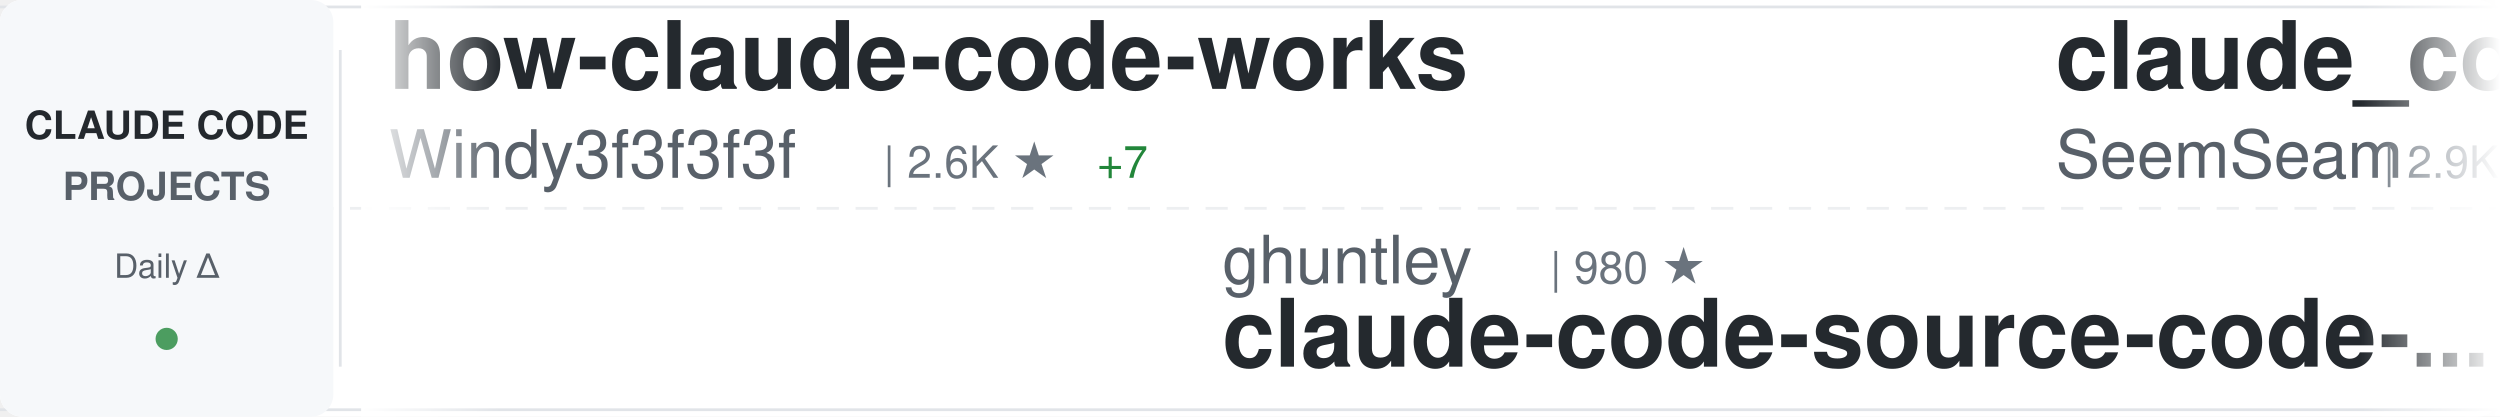
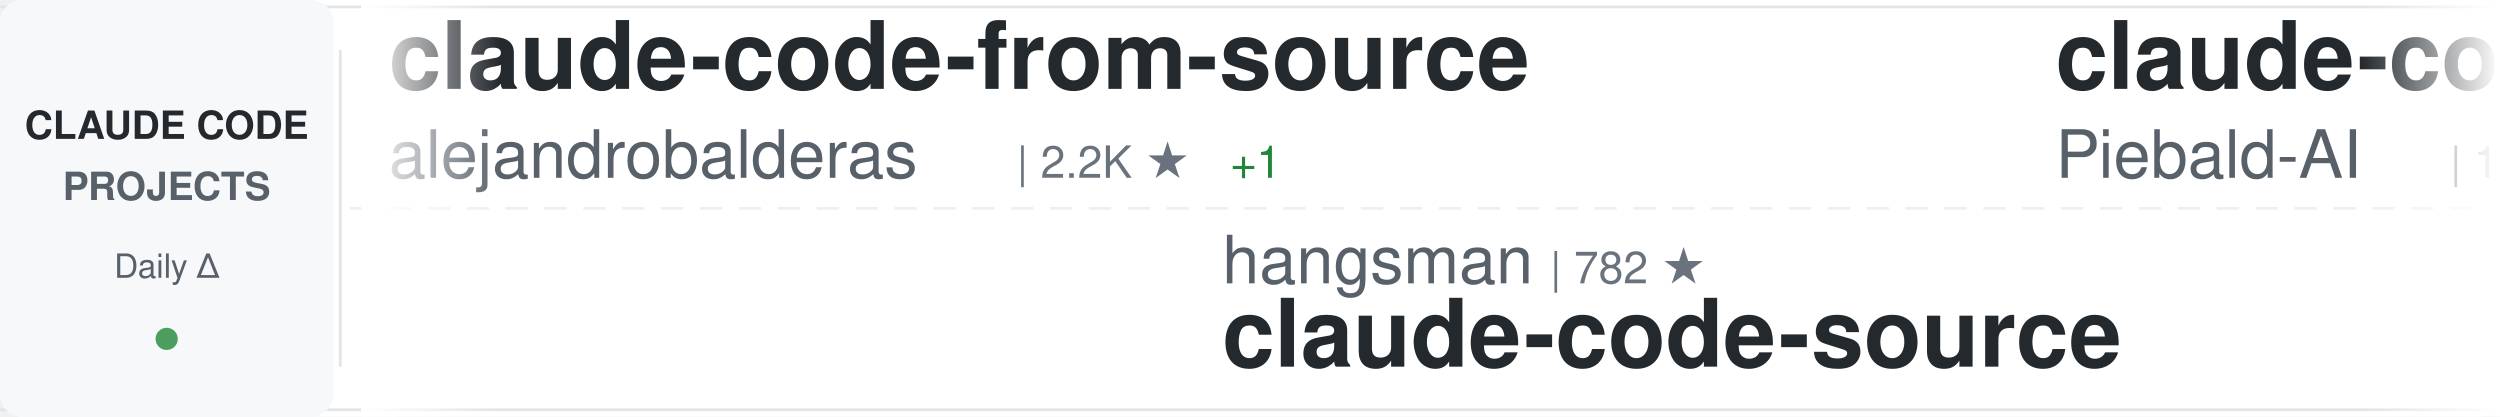
<svg xmlns="http://www.w3.org/2000/svg" width="900" height="150">
  <defs>
    <linearGradient id="awesomeLeftFade" x1="0%" y1="0%" x2="100%" y2="0%">
      <stop offset="0%" style="stop-color:#ffffff;stop-opacity:1" />
      <stop offset="100%" style="stop-color:#ffffff;stop-opacity:0" />
    </linearGradient>
    <linearGradient id="awesomeRightFade" x1="0%" y1="0%" x2="100%" y2="0%">
      <stop offset="0%" style="stop-color:#ffffff;stop-opacity:0" />
      <stop offset="100%" style="stop-color:#ffffff;stop-opacity:1" />
    </linearGradient>
  </defs>
  <rect width="900" height="150" fill="#ffffff" rx="8" />
  <rect x="0" y="2" width="900" height="1" fill="#e1e4e8" />
  <rect x="0" y="147" width="900" height="1" fill="#e1e4e8" />
  <line x1="0" y1="75" x2="900" y2="75" stroke="#e1e4e8" stroke-width="1" stroke-dasharray="8 6" opacity="0.6" />
  <rect x="0" y="0" width="120" height="150" fill="#f6f8fa" rx="8" />
  <text x="60" y="50" font-family="-apple-system, BlinkMacSystemFont, 'Segoe UI', Helvetica, Arial, sans-serif" font-size="14" font-weight="600" fill="#24292e" text-anchor="middle">CLAUDE CODE</text>
  <text x="60" y="72" font-family="-apple-system, BlinkMacSystemFont, 'Segoe UI', Helvetica, Arial, sans-serif" font-size="14" font-weight="600" fill="#586069" text-anchor="middle">PROJECTS</text>
  <text x="60" y="100" font-family="-apple-system, BlinkMacSystemFont, 'Segoe UI', Helvetica, Arial, sans-serif" font-size="12" font-weight="500" fill="#586069" text-anchor="middle">Daily Δ</text>
  <circle cx="60" cy="122" r="4" fill="#22863a" opacity="0.8" />
  <rect x="122" y="18" width="1" height="114" fill="#e1e4e8" />
  <clipPath id="awesomeTickerClip">
    <rect x="130" y="0" width="770" height="150" />
  </clipPath>
  <g clip-path="url(#awesomeTickerClip)">
    <g id="awesomeTickerItems">
      <animateTransform attributeName="transform" attributeType="XML" type="translate" from="0 0" to="-3000 0" dur="54s" repeatCount="indefinite" />
      <g transform="translate(0, 0)">
-         <text x="140" y="32" font-family="-apple-system, BlinkMacSystemFont, 'Segoe UI', Helvetica, Arial, sans-serif" font-size="34" font-weight="600" fill="#24292e">how-claude-code-works</text>
-         <text x="140" y="64" font-family="-apple-system, BlinkMacSystemFont, 'Segoe UI', Helvetica, Arial, sans-serif" font-size="24" font-weight="400" fill="#586069">Windy3f3f3f3f</text>
-         <text x="318" y="64" font-family="-apple-system, BlinkMacSystemFont, 'Segoe UI', Helvetica, Arial, sans-serif" font-size="16" font-weight="500" fill="#6a737d">| 2.6K ★</text>
-         <text x="395" y="64" font-family="-apple-system, BlinkMacSystemFont, 'Segoe UI', Helvetica, Arial, sans-serif" font-size="16" font-weight="500" fill="#22863a"> +7</text>
+         <text x="140" y="32" font-family="-apple-system, BlinkMacSystemFont, 'Segoe UI', Helvetica, Arial, sans-serif" font-size="34" font-weight="600" fill="#24292e">claude-code-from-source</text>
+         <text x="140" y="64" font-family="-apple-system, BlinkMacSystemFont, 'Segoe UI', Helvetica, Arial, sans-serif" font-size="24" font-weight="400" fill="#586069">alejandrobalderas</text>
+         <text x="366" y="64" font-family="-apple-system, BlinkMacSystemFont, 'Segoe UI', Helvetica, Arial, sans-serif" font-size="16" font-weight="500" fill="#6a737d">| 2.2K ★</text>
+         <text x="443" y="64" font-family="-apple-system, BlinkMacSystemFont, 'Segoe UI', Helvetica, Arial, sans-serif" font-size="16" font-weight="500" fill="#22863a"> +1</text>
      </g>
      <g transform="translate(300, 0)">
-         <text x="140" y="102" font-family="-apple-system, BlinkMacSystemFont, 'Segoe UI', Helvetica, Arial, sans-serif" font-size="24" font-weight="400" fill="#586069">ghuntley</text>
-         <text x="258" y="102" font-family="-apple-system, BlinkMacSystemFont, 'Segoe UI', Helvetica, Arial, sans-serif" font-size="16" font-weight="500" fill="#6a737d">| 980 ★</text>
-         <text x="140" y="132" font-family="-apple-system, BlinkMacSystemFont, 'Segoe UI', Helvetica, Arial, sans-serif" font-size="34" font-weight="600" fill="#24292e">claude-code-source-code-...</text>
+         <text x="140" y="102" font-family="-apple-system, BlinkMacSystemFont, 'Segoe UI', Helvetica, Arial, sans-serif" font-size="24" font-weight="400" fill="#586069">hangsman</text>
+         <text x="258" y="102" font-family="-apple-system, BlinkMacSystemFont, 'Segoe UI', Helvetica, Arial, sans-serif" font-size="16" font-weight="500" fill="#6a737d">| 782 ★</text>
+         <text x="140" y="132" font-family="-apple-system, BlinkMacSystemFont, 'Segoe UI', Helvetica, Arial, sans-serif" font-size="34" font-weight="600" fill="#24292e">claude-code-source</text>
      </g>
      <g transform="translate(600, 0)">
-         <text x="140" y="32" font-family="-apple-system, BlinkMacSystemFont, 'Segoe UI', Helvetica, Arial, sans-serif" font-size="34" font-weight="600" fill="#24292e">claude_codex_bridge</text>
-         <text x="140" y="64" font-family="-apple-system, BlinkMacSystemFont, 'Segoe UI', Helvetica, Arial, sans-serif" font-size="24" font-weight="400" fill="#586069">SeemSeam</text>
-         <text x="258" y="64" font-family="-apple-system, BlinkMacSystemFont, 'Segoe UI', Helvetica, Arial, sans-serif" font-size="16" font-weight="500" fill="#6a737d">| 2.9K ★</text>
-         <text x="335" y="64" font-family="-apple-system, BlinkMacSystemFont, 'Segoe UI', Helvetica, Arial, sans-serif" font-size="16" font-weight="500" fill="#22863a"> +10</text>
+         <text x="140" y="32" font-family="-apple-system, BlinkMacSystemFont, 'Segoe UI', Helvetica, Arial, sans-serif" font-size="34" font-weight="600" fill="#24292e">claude-code-system-promp...</text>
+         <text x="140" y="64" font-family="-apple-system, BlinkMacSystemFont, 'Segoe UI', Helvetica, Arial, sans-serif" font-size="24" font-weight="400" fill="#586069">Piebald-AI</text>
+         <text x="282" y="64" font-family="-apple-system, BlinkMacSystemFont, 'Segoe UI', Helvetica, Arial, sans-serif" font-size="16" font-weight="500" fill="#6a737d">| 10.8K ★</text>
+         <text x="368" y="64" font-family="-apple-system, BlinkMacSystemFont, 'Segoe UI', Helvetica, Arial, sans-serif" font-size="16" font-weight="500" fill="#22863a"> +24</text>
      </g>
      <g transform="translate(900, 0)">
-         <text x="140" y="102" font-family="-apple-system, BlinkMacSystemFont, 'Segoe UI', Helvetica, Arial, sans-serif" font-size="24" font-weight="400" fill="#586069">Pimzino</text>
-         <text x="246" y="102" font-family="-apple-system, BlinkMacSystemFont, 'Segoe UI', Helvetica, Arial, sans-serif" font-size="16" font-weight="500" fill="#6a737d">| 3.8K ★</text>
-         <text x="323" y="102" font-family="-apple-system, BlinkMacSystemFont, 'Segoe UI', Helvetica, Arial, sans-serif" font-size="16" font-weight="500" fill="#22863a"> +1</text>
-         <text x="140" y="132" font-family="-apple-system, BlinkMacSystemFont, 'Segoe UI', Helvetica, Arial, sans-serif" font-size="34" font-weight="600" fill="#24292e">claude-code-spec-workflo...</text>
+         <text x="140" y="102" font-family="-apple-system, BlinkMacSystemFont, 'Segoe UI', Helvetica, Arial, sans-serif" font-size="24" font-weight="400" fill="#586069">AICoderTudou</text>
+         <text x="306" y="102" font-family="-apple-system, BlinkMacSystemFont, 'Segoe UI', Helvetica, Arial, sans-serif" font-size="16" font-weight="500" fill="#6a737d">| 500 ★</text>
+         <text x="140" y="132" font-family="-apple-system, BlinkMacSystemFont, 'Segoe UI', Helvetica, Arial, sans-serif" font-size="34" font-weight="600" fill="#24292e">claude-code-tudou</text>
      </g>
      <g transform="translate(1200, 0)">
-         <text x="140" y="32" font-family="-apple-system, BlinkMacSystemFont, 'Segoe UI', Helvetica, Arial, sans-serif" font-size="34" font-weight="600" fill="#24292e">Claude-Code-Game-Studios</text>
-         <text x="140" y="64" font-family="-apple-system, BlinkMacSystemFont, 'Segoe UI', Helvetica, Arial, sans-serif" font-size="24" font-weight="400" fill="#586069">Donchitos</text>
-         <text x="270" y="64" font-family="-apple-system, BlinkMacSystemFont, 'Segoe UI', Helvetica, Arial, sans-serif" font-size="16" font-weight="500" fill="#6a737d">| 20.9K ★</text>
-         <text x="356" y="64" font-family="-apple-system, BlinkMacSystemFont, 'Segoe UI', Helvetica, Arial, sans-serif" font-size="16" font-weight="500" fill="#22863a"> +93</text>
+         <text x="140" y="32" font-family="-apple-system, BlinkMacSystemFont, 'Segoe UI', Helvetica, Arial, sans-serif" font-size="34" font-weight="600" fill="#24292e">claude-code-book</text>
+         <text x="140" y="64" font-family="-apple-system, BlinkMacSystemFont, 'Segoe UI', Helvetica, Arial, sans-serif" font-size="24" font-weight="400" fill="#586069">lintsinghua</text>
+         <text x="294" y="64" font-family="-apple-system, BlinkMacSystemFont, 'Segoe UI', Helvetica, Arial, sans-serif" font-size="16" font-weight="500" fill="#6a737d">| 3.6K ★</text>
+         <text x="371" y="64" font-family="-apple-system, BlinkMacSystemFont, 'Segoe UI', Helvetica, Arial, sans-serif" font-size="16" font-weight="500" fill="#22863a"> +8</text>
      </g>
      <g transform="translate(1500, 0)">
-         <text x="140" y="102" font-family="-apple-system, BlinkMacSystemFont, 'Segoe UI', Helvetica, Arial, sans-serif" font-size="24" font-weight="400" fill="#586069">chauncygu</text>
-         <text x="270" y="102" font-family="-apple-system, BlinkMacSystemFont, 'Segoe UI', Helvetica, Arial, sans-serif" font-size="16" font-weight="500" fill="#6a737d">| 2.6K ★</text>
-         <text x="347" y="102" font-family="-apple-system, BlinkMacSystemFont, 'Segoe UI', Helvetica, Arial, sans-serif" font-size="16" font-weight="500" fill="#22863a"> +4</text>
-         <text x="140" y="132" font-family="-apple-system, BlinkMacSystemFont, 'Segoe UI', Helvetica, Arial, sans-serif" font-size="34" font-weight="600" fill="#24292e">collection-claude-code-s...</text>
+         <text x="140" y="102" font-family="-apple-system, BlinkMacSystemFont, 'Segoe UI', Helvetica, Arial, sans-serif" font-size="24" font-weight="400" fill="#586069">Alishahryar1</text>
+         <text x="306" y="102" font-family="-apple-system, BlinkMacSystemFont, 'Segoe UI', Helvetica, Arial, sans-serif" font-size="16" font-weight="500" fill="#6a737d">| 32.6K ★</text>
+         <text x="392" y="102" font-family="-apple-system, BlinkMacSystemFont, 'Segoe UI', Helvetica, Arial, sans-serif" font-size="16" font-weight="500" fill="#22863a"> +201</text>
+         <text x="140" y="132" font-family="-apple-system, BlinkMacSystemFont, 'Segoe UI', Helvetica, Arial, sans-serif" font-size="34" font-weight="600" fill="#24292e">free-claude-code</text>
      </g>
      <g transform="translate(1800, 0)">
-         <text x="140" y="32" font-family="-apple-system, BlinkMacSystemFont, 'Segoe UI', Helvetica, Arial, sans-serif" font-size="34" font-weight="600" fill="#24292e">claude-code-my-workflow</text>
-         <text x="140" y="64" font-family="-apple-system, BlinkMacSystemFont, 'Segoe UI', Helvetica, Arial, sans-serif" font-size="24" font-weight="400" fill="#586069">pedrohcgs</text>
-         <text x="270" y="64" font-family="-apple-system, BlinkMacSystemFont, 'Segoe UI', Helvetica, Arial, sans-serif" font-size="16" font-weight="500" fill="#6a737d">| 1.2K ★</text>
-         <text x="347" y="64" font-family="-apple-system, BlinkMacSystemFont, 'Segoe UI', Helvetica, Arial, sans-serif" font-size="16" font-weight="500" fill="#22863a"> +6</text>
+         <text x="140" y="32" font-family="-apple-system, BlinkMacSystemFont, 'Segoe UI', Helvetica, Arial, sans-serif" font-size="34" font-weight="600" fill="#24292e">claude-code-settings</text>
+         <text x="140" y="64" font-family="-apple-system, BlinkMacSystemFont, 'Segoe UI', Helvetica, Arial, sans-serif" font-size="24" font-weight="400" fill="#586069">feiskyer</text>
+         <text x="258" y="64" font-family="-apple-system, BlinkMacSystemFont, 'Segoe UI', Helvetica, Arial, sans-serif" font-size="16" font-weight="500" fill="#6a737d">| 1.5K ★</text>
+         <text x="335" y="64" font-family="-apple-system, BlinkMacSystemFont, 'Segoe UI', Helvetica, Arial, sans-serif" font-size="16" font-weight="500" fill="#22863a"> +1</text>
      </g>
      <g transform="translate(2100, 0)">
-         <text x="140" y="102" font-family="-apple-system, BlinkMacSystemFont, 'Segoe UI', Helvetica, Arial, sans-serif" font-size="24" font-weight="400" fill="#586069">zstmfhy</text>
-         <text x="246" y="102" font-family="-apple-system, BlinkMacSystemFont, 'Segoe UI', Helvetica, Arial, sans-serif" font-size="16" font-weight="500" fill="#6a737d">| 190 ★</text>
-         <text x="140" y="132" font-family="-apple-system, BlinkMacSystemFont, 'Segoe UI', Helvetica, Arial, sans-serif" font-size="34" font-weight="600" fill="#24292e">Claude-code</text>
+         <text x="140" y="102" font-family="-apple-system, BlinkMacSystemFont, 'Segoe UI', Helvetica, Arial, sans-serif" font-size="24" font-weight="400" fill="#586069">sugyan</text>
+         <text x="234" y="102" font-family="-apple-system, BlinkMacSystemFont, 'Segoe UI', Helvetica, Arial, sans-serif" font-size="16" font-weight="500" fill="#6a737d">| 1.1K ★</text>
+         <text x="140" y="132" font-family="-apple-system, BlinkMacSystemFont, 'Segoe UI', Helvetica, Arial, sans-serif" font-size="34" font-weight="600" fill="#24292e">claude-code-webui</text>
      </g>
      <g transform="translate(2400, 0)">
-         <text x="140" y="32" font-family="-apple-system, BlinkMacSystemFont, 'Segoe UI', Helvetica, Arial, sans-serif" font-size="34" font-weight="600" fill="#24292e">Claude-code</text>
-         <text x="140" y="64" font-family="-apple-system, BlinkMacSystemFont, 'Segoe UI', Helvetica, Arial, sans-serif" font-size="24" font-weight="400" fill="#586069">fazxes</text>
-         <text x="234" y="64" font-family="-apple-system, BlinkMacSystemFont, 'Segoe UI', Helvetica, Arial, sans-serif" font-size="16" font-weight="500" fill="#6a737d">| 219 ★</text>
+         <text x="140" y="32" font-family="-apple-system, BlinkMacSystemFont, 'Segoe UI', Helvetica, Arial, sans-serif" font-size="34" font-weight="600" fill="#24292e">claude-code-cli</text>
+         <text x="140" y="64" font-family="-apple-system, BlinkMacSystemFont, 'Segoe UI', Helvetica, Arial, sans-serif" font-size="24" font-weight="400" fill="#586069">huangserva</text>
+         <text x="282" y="64" font-family="-apple-system, BlinkMacSystemFont, 'Segoe UI', Helvetica, Arial, sans-serif" font-size="16" font-weight="500" fill="#6a737d">| 597 ★</text>
      </g>
      <g transform="translate(2700, 0)">
-         <text x="140" y="102" font-family="-apple-system, BlinkMacSystemFont, 'Segoe UI', Helvetica, Arial, sans-serif" font-size="24" font-weight="400" fill="#586069">RichardAtCT</text>
-         <text x="294" y="102" font-family="-apple-system, BlinkMacSystemFont, 'Segoe UI', Helvetica, Arial, sans-serif" font-size="16" font-weight="500" fill="#6a737d">| 2.7K ★</text>
-         <text x="371" y="102" font-family="-apple-system, BlinkMacSystemFont, 'Segoe UI', Helvetica, Arial, sans-serif" font-size="16" font-weight="500" fill="#22863a"> +3</text>
-         <text x="140" y="132" font-family="-apple-system, BlinkMacSystemFont, 'Segoe UI', Helvetica, Arial, sans-serif" font-size="34" font-weight="600" fill="#24292e">claude-code-telegram</text>
+         <text x="140" y="102" font-family="-apple-system, BlinkMacSystemFont, 'Segoe UI', Helvetica, Arial, sans-serif" font-size="24" font-weight="400" fill="#586069">ChrisWiles</text>
+         <text x="282" y="102" font-family="-apple-system, BlinkMacSystemFont, 'Segoe UI', Helvetica, Arial, sans-serif" font-size="16" font-weight="500" fill="#6a737d">| 5.9K ★</text>
+         <text x="359" y="102" font-family="-apple-system, BlinkMacSystemFont, 'Segoe UI', Helvetica, Arial, sans-serif" font-size="16" font-weight="500" fill="#22863a"> +3</text>
+         <text x="140" y="132" font-family="-apple-system, BlinkMacSystemFont, 'Segoe UI', Helvetica, Arial, sans-serif" font-size="34" font-weight="600" fill="#24292e">claude-code-showcase</text>
      </g>
      <g transform="translate(3000, 0)">
-         <text x="140" y="32" font-family="-apple-system, BlinkMacSystemFont, 'Segoe UI', Helvetica, Arial, sans-serif" font-size="34" font-weight="600" fill="#24292e">how-claude-code-works</text>
-         <text x="140" y="64" font-family="-apple-system, BlinkMacSystemFont, 'Segoe UI', Helvetica, Arial, sans-serif" font-size="24" font-weight="400" fill="#586069">Windy3f3f3f3f</text>
-         <text x="318" y="64" font-family="-apple-system, BlinkMacSystemFont, 'Segoe UI', Helvetica, Arial, sans-serif" font-size="16" font-weight="500" fill="#6a737d">| 2.6K ★</text>
-         <text x="395" y="64" font-family="-apple-system, BlinkMacSystemFont, 'Segoe UI', Helvetica, Arial, sans-serif" font-size="16" font-weight="500" fill="#22863a"> +7</text>
+         <text x="140" y="32" font-family="-apple-system, BlinkMacSystemFont, 'Segoe UI', Helvetica, Arial, sans-serif" font-size="34" font-weight="600" fill="#24292e">claude-code-from-source</text>
+         <text x="140" y="64" font-family="-apple-system, BlinkMacSystemFont, 'Segoe UI', Helvetica, Arial, sans-serif" font-size="24" font-weight="400" fill="#586069">alejandrobalderas</text>
+         <text x="366" y="64" font-family="-apple-system, BlinkMacSystemFont, 'Segoe UI', Helvetica, Arial, sans-serif" font-size="16" font-weight="500" fill="#6a737d">| 2.2K ★</text>
+         <text x="443" y="64" font-family="-apple-system, BlinkMacSystemFont, 'Segoe UI', Helvetica, Arial, sans-serif" font-size="16" font-weight="500" fill="#22863a"> +1</text>
      </g>
      <g transform="translate(3300, 0)">
-         <text x="140" y="102" font-family="-apple-system, BlinkMacSystemFont, 'Segoe UI', Helvetica, Arial, sans-serif" font-size="24" font-weight="400" fill="#586069">ghuntley</text>
-         <text x="258" y="102" font-family="-apple-system, BlinkMacSystemFont, 'Segoe UI', Helvetica, Arial, sans-serif" font-size="16" font-weight="500" fill="#6a737d">| 980 ★</text>
-         <text x="140" y="132" font-family="-apple-system, BlinkMacSystemFont, 'Segoe UI', Helvetica, Arial, sans-serif" font-size="34" font-weight="600" fill="#24292e">claude-code-source-code-...</text>
+         <text x="140" y="102" font-family="-apple-system, BlinkMacSystemFont, 'Segoe UI', Helvetica, Arial, sans-serif" font-size="24" font-weight="400" fill="#586069">hangsman</text>
+         <text x="258" y="102" font-family="-apple-system, BlinkMacSystemFont, 'Segoe UI', Helvetica, Arial, sans-serif" font-size="16" font-weight="500" fill="#6a737d">| 782 ★</text>
+         <text x="140" y="132" font-family="-apple-system, BlinkMacSystemFont, 'Segoe UI', Helvetica, Arial, sans-serif" font-size="34" font-weight="600" fill="#24292e">claude-code-source</text>
      </g>
      <g transform="translate(3600, 0)">
-         <text x="140" y="32" font-family="-apple-system, BlinkMacSystemFont, 'Segoe UI', Helvetica, Arial, sans-serif" font-size="34" font-weight="600" fill="#24292e">claude_codex_bridge</text>
-         <text x="140" y="64" font-family="-apple-system, BlinkMacSystemFont, 'Segoe UI', Helvetica, Arial, sans-serif" font-size="24" font-weight="400" fill="#586069">SeemSeam</text>
-         <text x="258" y="64" font-family="-apple-system, BlinkMacSystemFont, 'Segoe UI', Helvetica, Arial, sans-serif" font-size="16" font-weight="500" fill="#6a737d">| 2.9K ★</text>
-         <text x="335" y="64" font-family="-apple-system, BlinkMacSystemFont, 'Segoe UI', Helvetica, Arial, sans-serif" font-size="16" font-weight="500" fill="#22863a"> +10</text>
+         <text x="140" y="32" font-family="-apple-system, BlinkMacSystemFont, 'Segoe UI', Helvetica, Arial, sans-serif" font-size="34" font-weight="600" fill="#24292e">claude-code-system-promp...</text>
+         <text x="140" y="64" font-family="-apple-system, BlinkMacSystemFont, 'Segoe UI', Helvetica, Arial, sans-serif" font-size="24" font-weight="400" fill="#586069">Piebald-AI</text>
+         <text x="282" y="64" font-family="-apple-system, BlinkMacSystemFont, 'Segoe UI', Helvetica, Arial, sans-serif" font-size="16" font-weight="500" fill="#6a737d">| 10.8K ★</text>
+         <text x="368" y="64" font-family="-apple-system, BlinkMacSystemFont, 'Segoe UI', Helvetica, Arial, sans-serif" font-size="16" font-weight="500" fill="#22863a"> +24</text>
      </g>
      <g transform="translate(3900, 0)">
-         <text x="140" y="102" font-family="-apple-system, BlinkMacSystemFont, 'Segoe UI', Helvetica, Arial, sans-serif" font-size="24" font-weight="400" fill="#586069">Pimzino</text>
-         <text x="246" y="102" font-family="-apple-system, BlinkMacSystemFont, 'Segoe UI', Helvetica, Arial, sans-serif" font-size="16" font-weight="500" fill="#6a737d">| 3.8K ★</text>
-         <text x="323" y="102" font-family="-apple-system, BlinkMacSystemFont, 'Segoe UI', Helvetica, Arial, sans-serif" font-size="16" font-weight="500" fill="#22863a"> +1</text>
-         <text x="140" y="132" font-family="-apple-system, BlinkMacSystemFont, 'Segoe UI', Helvetica, Arial, sans-serif" font-size="34" font-weight="600" fill="#24292e">claude-code-spec-workflo...</text>
+         <text x="140" y="102" font-family="-apple-system, BlinkMacSystemFont, 'Segoe UI', Helvetica, Arial, sans-serif" font-size="24" font-weight="400" fill="#586069">AICoderTudou</text>
+         <text x="306" y="102" font-family="-apple-system, BlinkMacSystemFont, 'Segoe UI', Helvetica, Arial, sans-serif" font-size="16" font-weight="500" fill="#6a737d">| 500 ★</text>
+         <text x="140" y="132" font-family="-apple-system, BlinkMacSystemFont, 'Segoe UI', Helvetica, Arial, sans-serif" font-size="34" font-weight="600" fill="#24292e">claude-code-tudou</text>
      </g>
    </g>
  </g>
  <rect x="130" y="0" width="50" height="150" fill="url(#awesomeLeftFade)" />
  <rect x="850" y="0" width="50" height="150" fill="url(#awesomeRightFade)" />
</svg>
